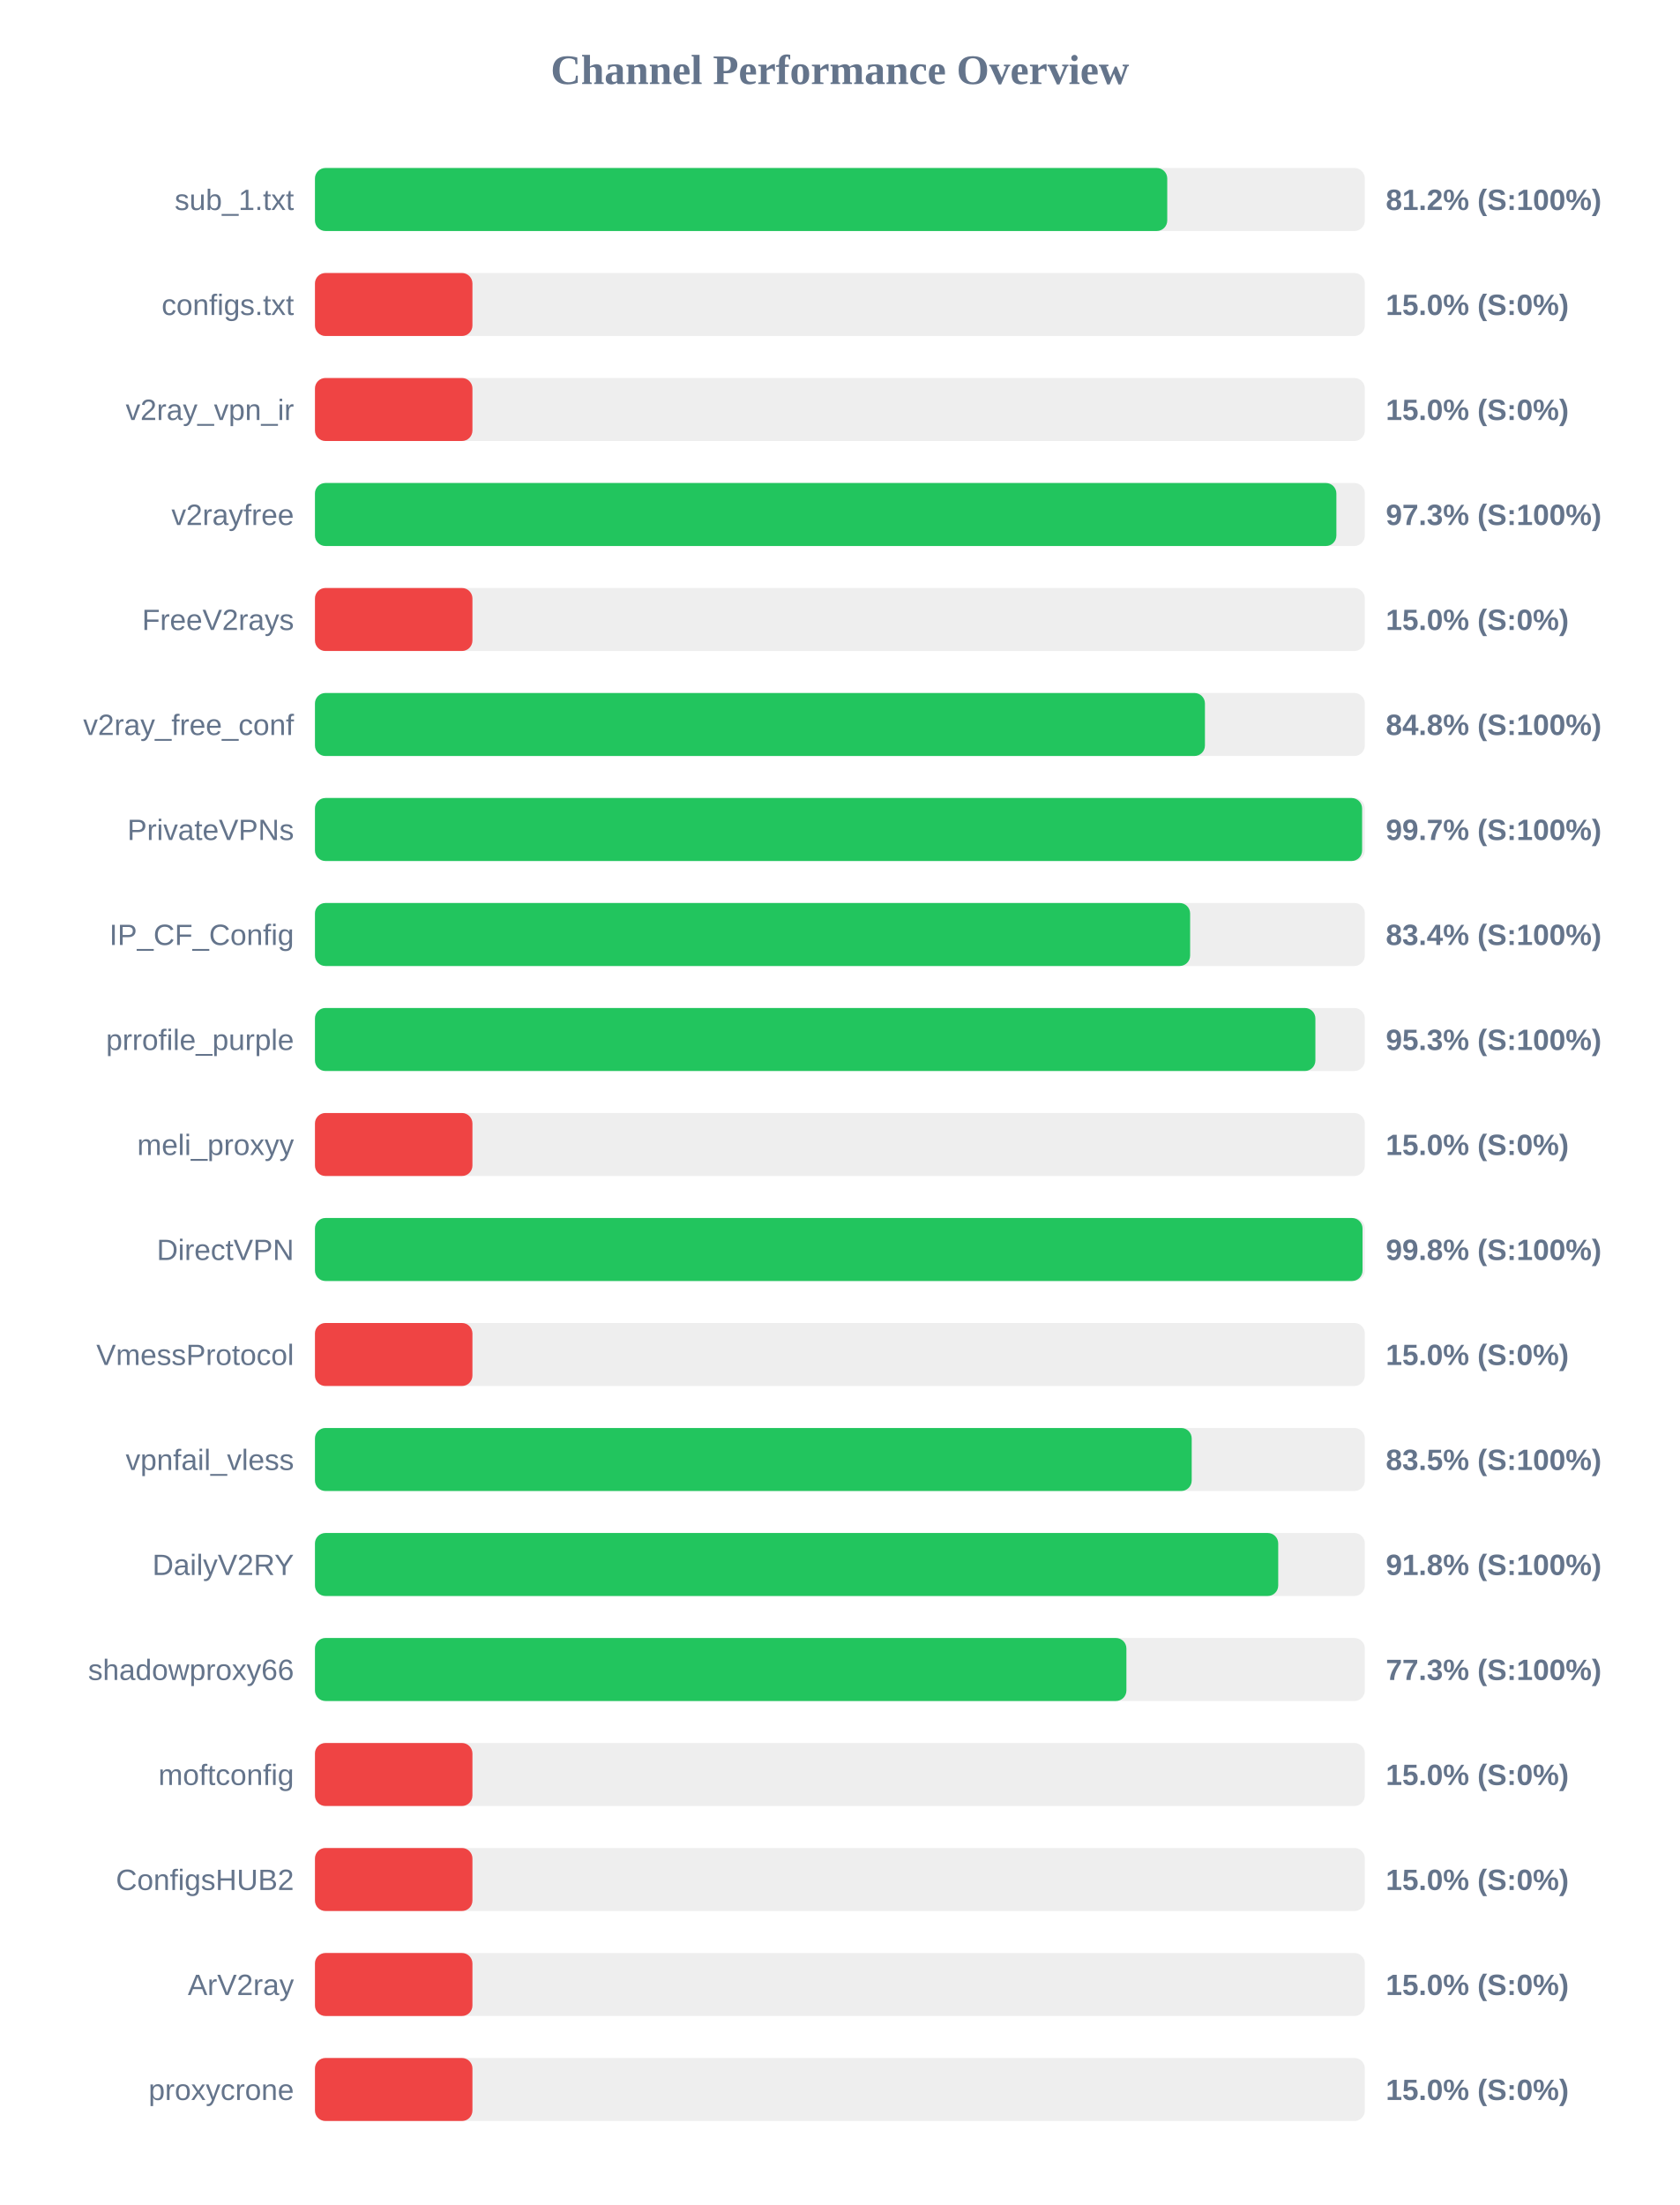
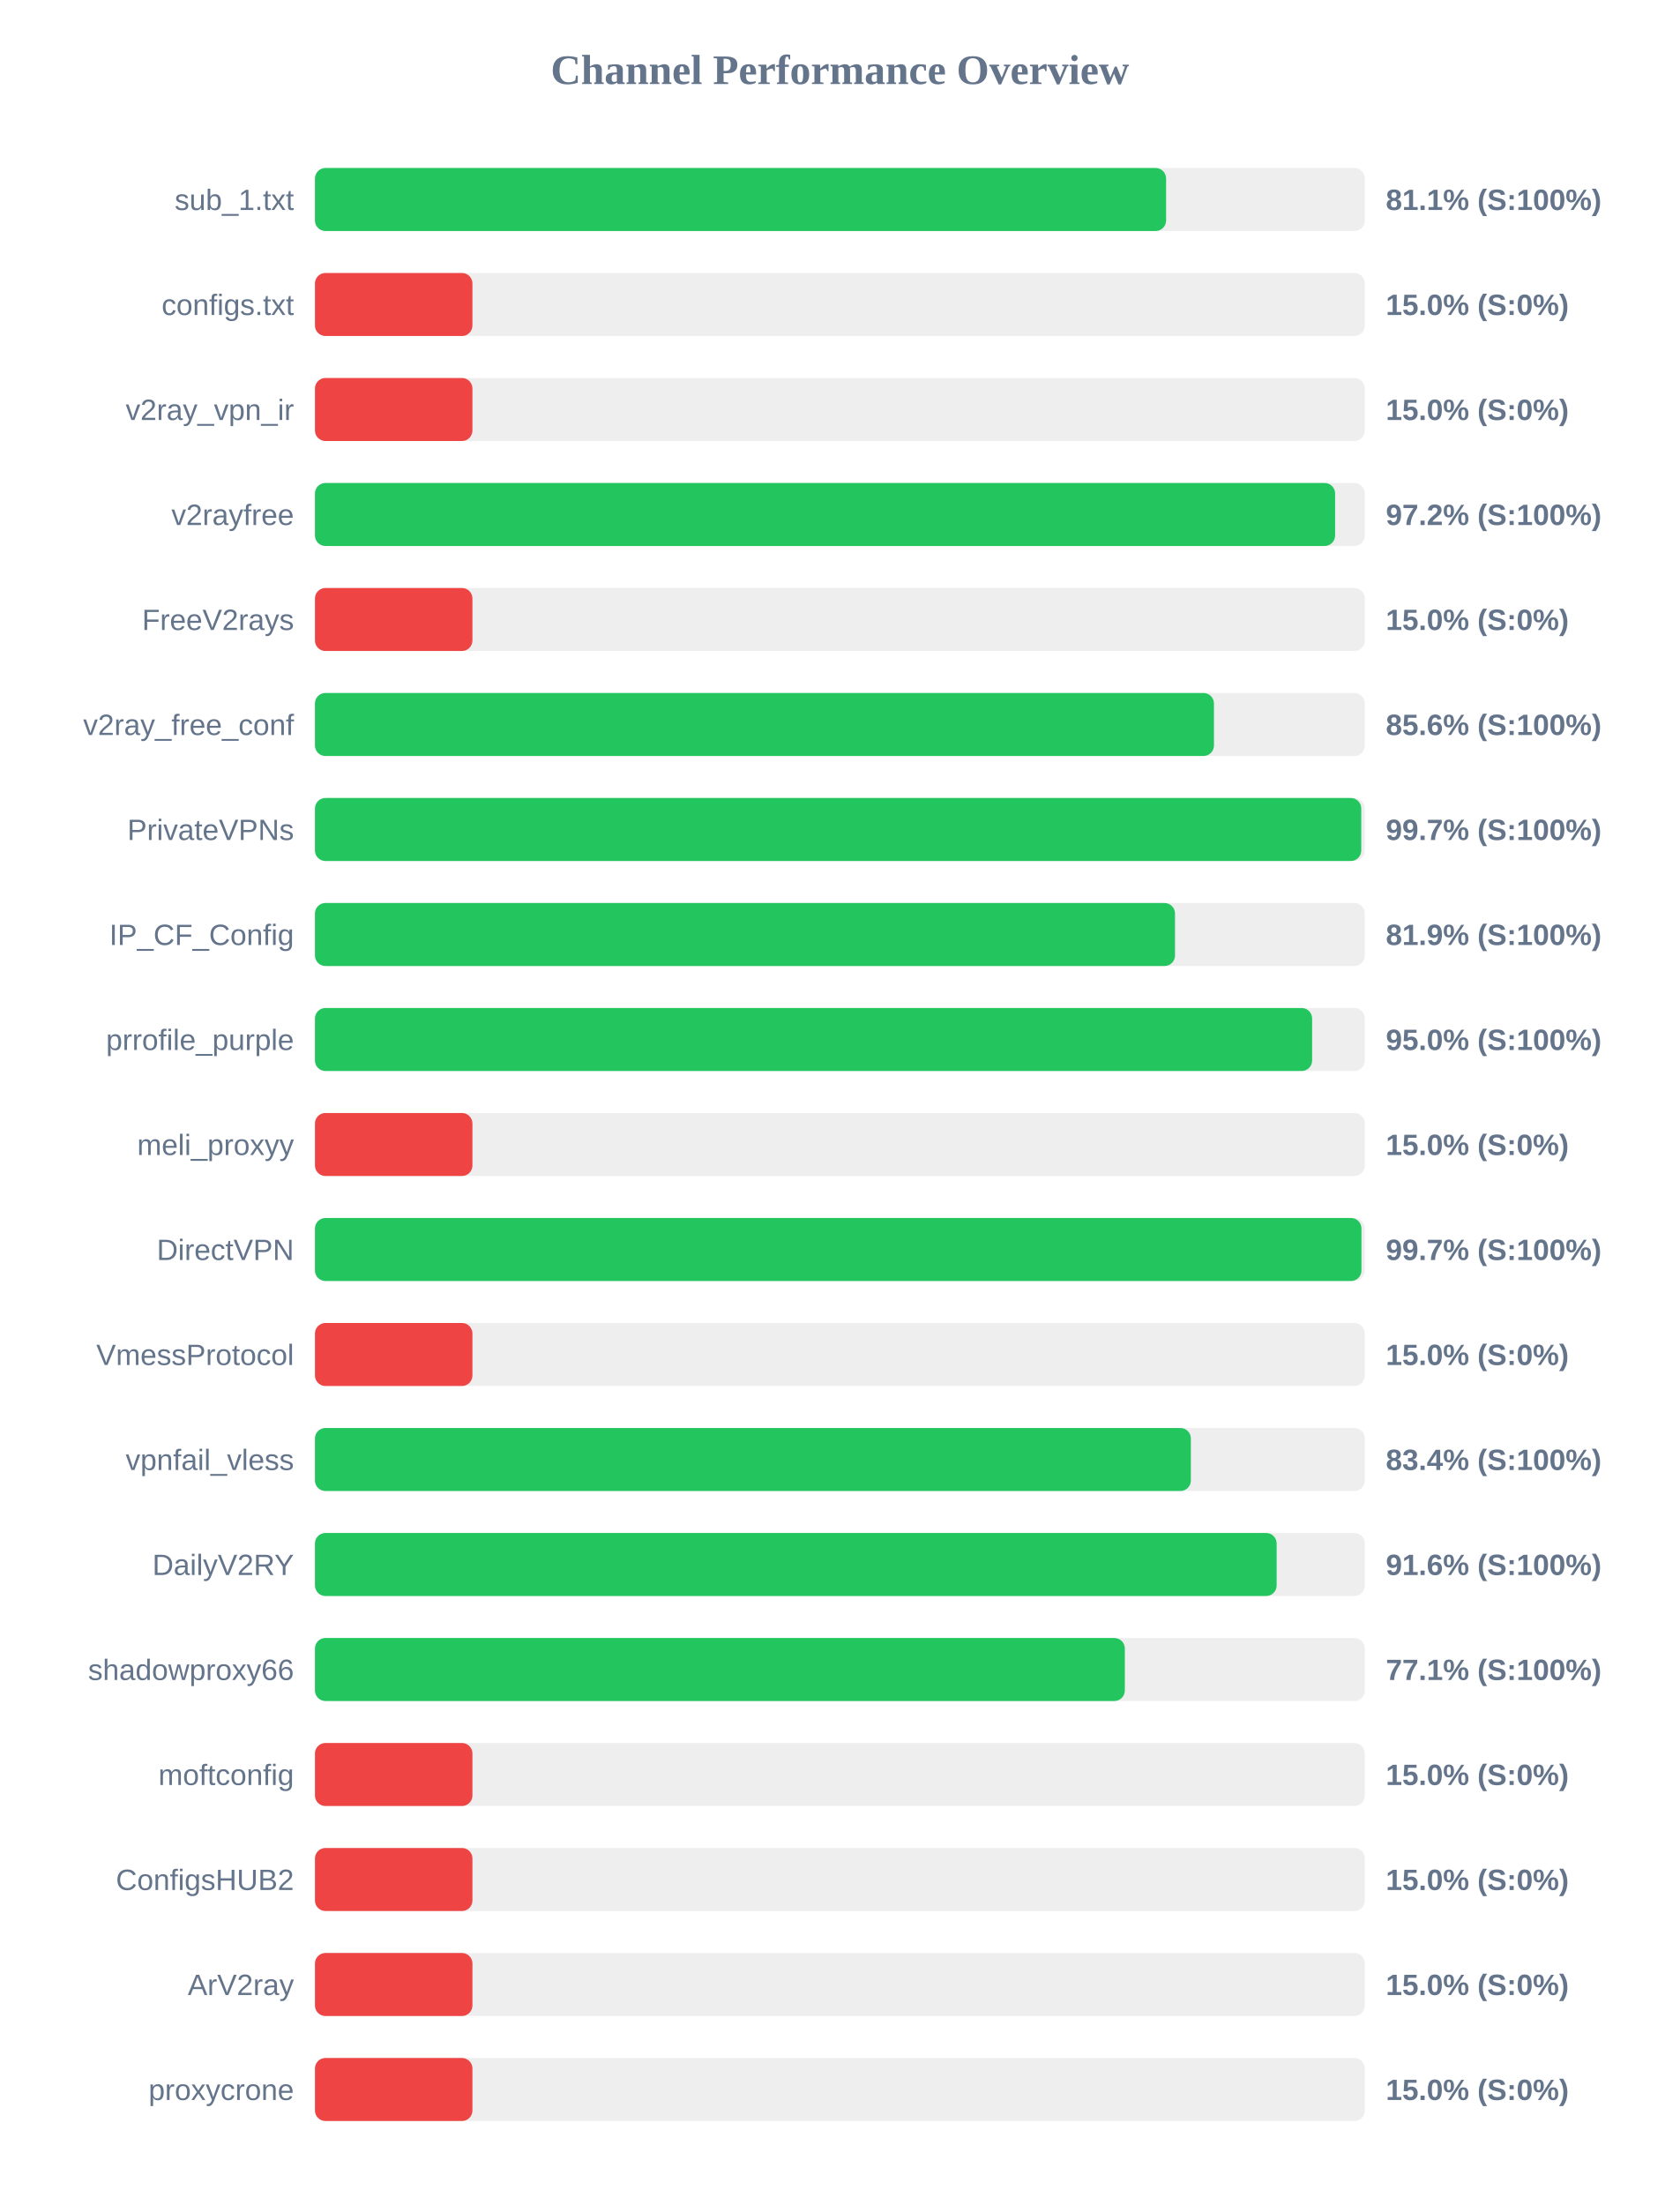
<svg xmlns="http://www.w3.org/2000/svg" width="800" height="1050" version="1.1">
  <style>
        .row { font: 14px Arial; fill: #64748b; }
        .score { font: bold 14px Arial; fill: #64748b; }
    </style>
  <text x="400" y="40" text-anchor="middle" font-size="20px" font-weight="bold" fill="#64748b">Channel Performance Overview</text>
  <rect x="150" y="80" width="500" height="30" fill="#eee" rx="5" />
-   <rect x="150" y="80" width="405.9" height="30" fill="#22c55e" rx="5" />
+   <rect x="150" y="80" width="405.35" height="30" fill="#22c55e" rx="5" />
  <text x="140" y="100" text-anchor="end" class="row">sub_1.txt</text>
-   <text x="660" y="100" text-anchor="start" class="score">81.2% (S:100%)</text>
+   <text x="660" y="100" text-anchor="start" class="score">81.1% (S:100%)</text>
  <rect x="150" y="130" width="500" height="30" fill="#eee" rx="5" />
  <rect x="150" y="130" width="75.0" height="30" fill="#ef4444" rx="5" />
  <text x="140" y="150" text-anchor="end" class="row">configs.txt</text>
  <text x="660" y="150" text-anchor="start" class="score">15.0% (S:0%)</text>
  <rect x="150" y="180" width="500" height="30" fill="#eee" rx="5" />
  <rect x="150" y="180" width="75.0" height="30" fill="#ef4444" rx="5" />
  <text x="140" y="200" text-anchor="end" class="row">v2ray_vpn_ir</text>
  <text x="660" y="200" text-anchor="start" class="score">15.0% (S:0%)</text>
  <rect x="150" y="230" width="500" height="30" fill="#eee" rx="5" />
-   <rect x="150" y="230" width="486.45" height="30" fill="#22c55e" rx="5" />
+   <rect x="150" y="230" width="485.85" height="30" fill="#22c55e" rx="5" />
  <text x="140" y="250" text-anchor="end" class="row">v2rayfree</text>
-   <text x="660" y="250" text-anchor="start" class="score">97.3% (S:100%)</text>
+   <text x="660" y="250" text-anchor="start" class="score">97.2% (S:100%)</text>
  <rect x="150" y="280" width="500" height="30" fill="#eee" rx="5" />
  <rect x="150" y="280" width="75.0" height="30" fill="#ef4444" rx="5" />
  <text x="140" y="300" text-anchor="end" class="row">FreeV2rays</text>
  <text x="660" y="300" text-anchor="start" class="score">15.0% (S:0%)</text>
  <rect x="150" y="330" width="500" height="30" fill="#eee" rx="5" />
-   <rect x="150" y="330" width="423.85" height="30" fill="#22c55e" rx="5" />
+   <rect x="150" y="330" width="428.15" height="30" fill="#22c55e" rx="5" />
  <text x="140" y="350" text-anchor="end" class="row">v2ray_free_conf</text>
-   <text x="660" y="350" text-anchor="start" class="score">84.8% (S:100%)</text>
+   <text x="660" y="350" text-anchor="start" class="score">85.6% (S:100%)</text>
  <rect x="150" y="380" width="500" height="30" fill="#eee" rx="5" />
-   <rect x="150" y="380" width="498.7" height="30" fill="#22c55e" rx="5" />
+   <rect x="150" y="380" width="498.3" height="30" fill="#22c55e" rx="5" />
  <text x="140" y="400" text-anchor="end" class="row">PrivateVPNs</text>
  <text x="660" y="400" text-anchor="start" class="score">99.7% (S:100%)</text>
  <rect x="150" y="430" width="500" height="30" fill="#eee" rx="5" />
-   <rect x="150" y="430" width="416.8" height="30" fill="#22c55e" rx="5" />
+   <rect x="150" y="430" width="409.6" height="30" fill="#22c55e" rx="5" />
  <text x="140" y="450" text-anchor="end" class="row">IP_CF_Config</text>
-   <text x="660" y="450" text-anchor="start" class="score">83.4% (S:100%)</text>
+   <text x="660" y="450" text-anchor="start" class="score">81.9% (S:100%)</text>
  <rect x="150" y="480" width="500" height="30" fill="#eee" rx="5" />
-   <rect x="150" y="480" width="476.45" height="30" fill="#22c55e" rx="5" />
+   <rect x="150" y="480" width="474.9" height="30" fill="#22c55e" rx="5" />
  <text x="140" y="500" text-anchor="end" class="row">prrofile_purple</text>
-   <text x="660" y="500" text-anchor="start" class="score">95.3% (S:100%)</text>
+   <text x="660" y="500" text-anchor="start" class="score">95.0% (S:100%)</text>
  <rect x="150" y="530" width="500" height="30" fill="#eee" rx="5" />
  <rect x="150" y="530" width="75.0" height="30" fill="#ef4444" rx="5" />
  <text x="140" y="550" text-anchor="end" class="row">meli_proxyy</text>
  <text x="660" y="550" text-anchor="start" class="score">15.0% (S:0%)</text>
  <rect x="150" y="580" width="500" height="30" fill="#eee" rx="5" />
-   <rect x="150" y="580" width="498.9" height="30" fill="#22c55e" rx="5" />
+   <rect x="150" y="580" width="498.4" height="30" fill="#22c55e" rx="5" />
  <text x="140" y="600" text-anchor="end" class="row">DirectVPN</text>
-   <text x="660" y="600" text-anchor="start" class="score">99.8% (S:100%)</text>
+   <text x="660" y="600" text-anchor="start" class="score">99.7% (S:100%)</text>
  <rect x="150" y="630" width="500" height="30" fill="#eee" rx="5" />
  <rect x="150" y="630" width="75.0" height="30" fill="#ef4444" rx="5" />
  <text x="140" y="650" text-anchor="end" class="row">VmessProtocol</text>
  <text x="660" y="650" text-anchor="start" class="score">15.0% (S:0%)</text>
  <rect x="150" y="680" width="500" height="30" fill="#eee" rx="5" />
-   <rect x="150" y="680" width="417.55" height="30" fill="#22c55e" rx="5" />
+   <rect x="150" y="680" width="417.15" height="30" fill="#22c55e" rx="5" />
  <text x="140" y="700" text-anchor="end" class="row">vpnfail_vless</text>
-   <text x="660" y="700" text-anchor="start" class="score">83.5% (S:100%)</text>
+   <text x="660" y="700" text-anchor="start" class="score">83.4% (S:100%)</text>
  <rect x="150" y="730" width="500" height="30" fill="#eee" rx="5" />
-   <rect x="150" y="730" width="458.75" height="30" fill="#22c55e" rx="5" />
+   <rect x="150" y="730" width="458.0" height="30" fill="#22c55e" rx="5" />
  <text x="140" y="750" text-anchor="end" class="row">DailyV2RY</text>
-   <text x="660" y="750" text-anchor="start" class="score">91.8% (S:100%)</text>
+   <text x="660" y="750" text-anchor="start" class="score">91.6% (S:100%)</text>
  <rect x="150" y="780" width="500" height="30" fill="#eee" rx="5" />
-   <rect x="150" y="780" width="386.45" height="30" fill="#22c55e" rx="5" />
+   <rect x="150" y="780" width="385.7" height="30" fill="#22c55e" rx="5" />
  <text x="140" y="800" text-anchor="end" class="row">shadowproxy66</text>
-   <text x="660" y="800" text-anchor="start" class="score">77.3% (S:100%)</text>
+   <text x="660" y="800" text-anchor="start" class="score">77.1% (S:100%)</text>
  <rect x="150" y="830" width="500" height="30" fill="#eee" rx="5" />
  <rect x="150" y="830" width="75.0" height="30" fill="#ef4444" rx="5" />
  <text x="140" y="850" text-anchor="end" class="row">moftconfig</text>
  <text x="660" y="850" text-anchor="start" class="score">15.0% (S:0%)</text>
  <rect x="150" y="880" width="500" height="30" fill="#eee" rx="5" />
  <rect x="150" y="880" width="75.0" height="30" fill="#ef4444" rx="5" />
  <text x="140" y="900" text-anchor="end" class="row">ConfigsHUB2</text>
  <text x="660" y="900" text-anchor="start" class="score">15.0% (S:0%)</text>
  <rect x="150" y="930" width="500" height="30" fill="#eee" rx="5" />
  <rect x="150" y="930" width="75.0" height="30" fill="#ef4444" rx="5" />
  <text x="140" y="950" text-anchor="end" class="row">ArV2ray</text>
  <text x="660" y="950" text-anchor="start" class="score">15.0% (S:0%)</text>
  <rect x="150" y="980" width="500" height="30" fill="#eee" rx="5" />
  <rect x="150" y="980" width="75.0" height="30" fill="#ef4444" rx="5" />
  <text x="140" y="1000" text-anchor="end" class="row">proxycrone</text>
  <text x="660" y="1000" text-anchor="start" class="score">15.0% (S:0%)</text>
</svg>
